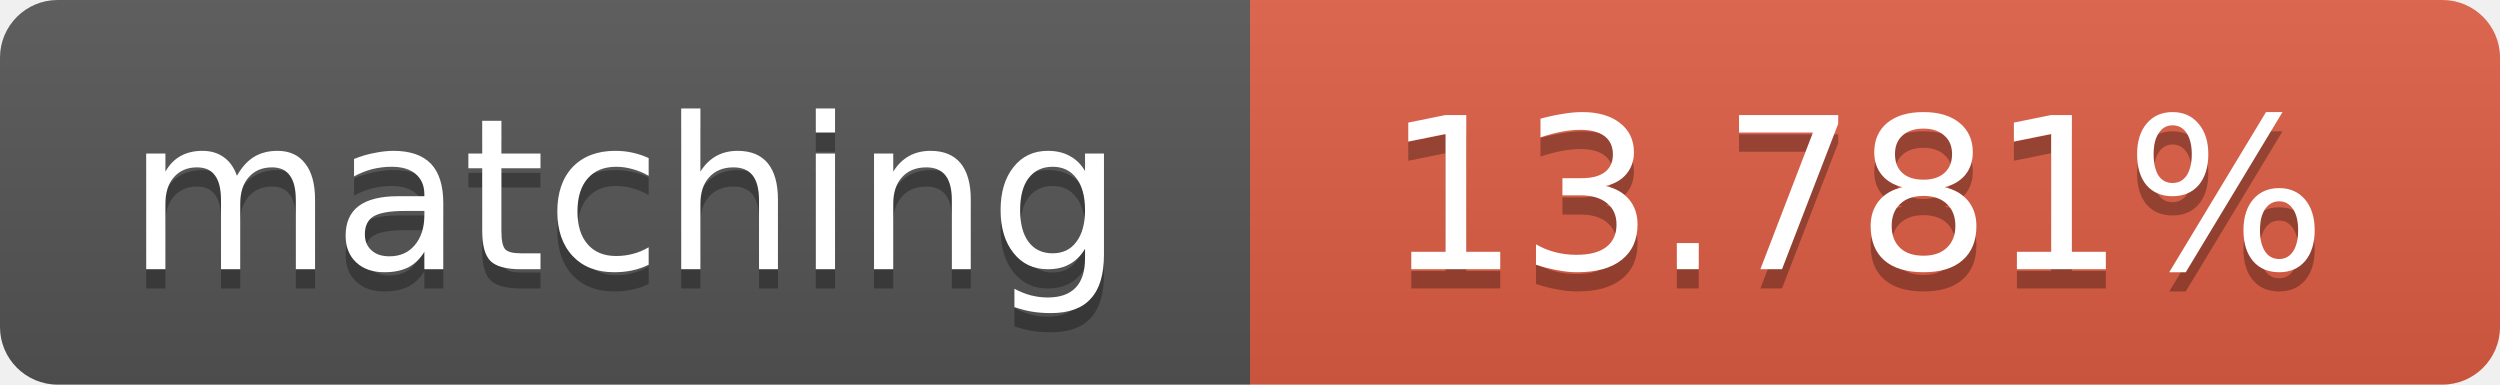
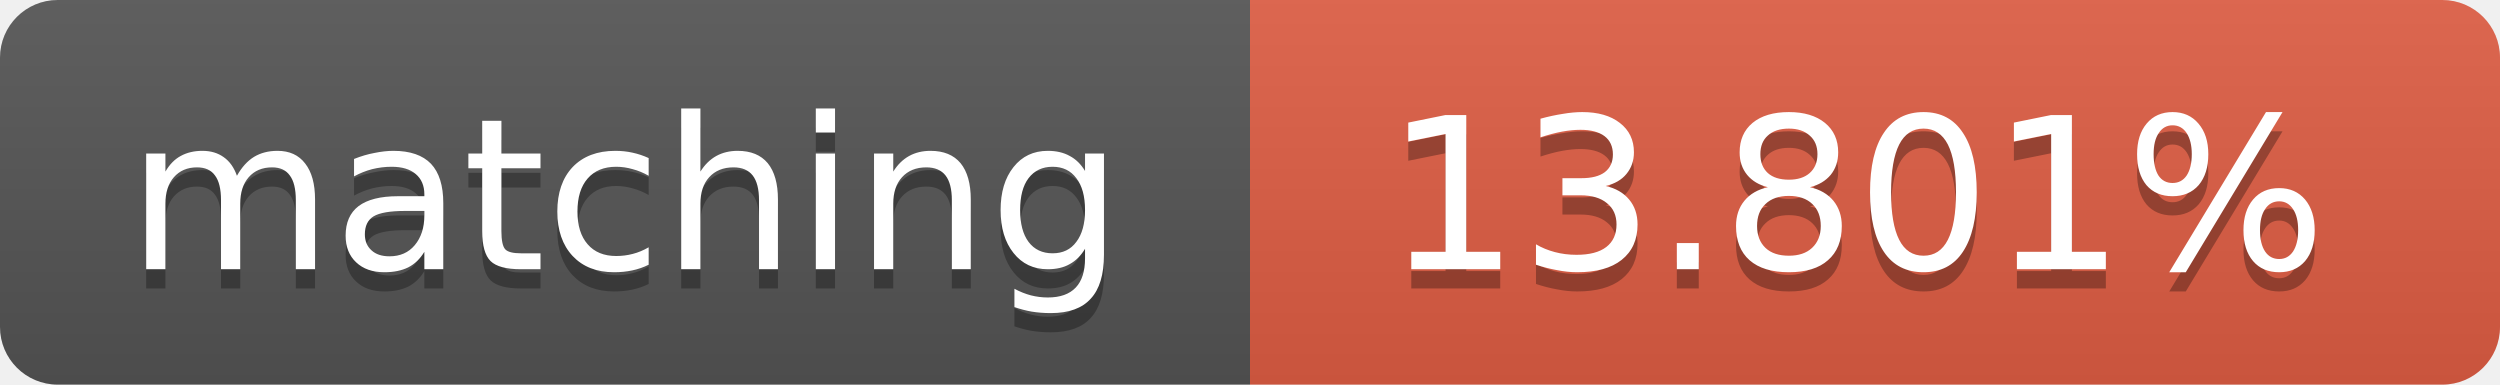
<svg xmlns="http://www.w3.org/2000/svg" width="130" height="20">
  <linearGradient id="b" x2="0" y2="100%">
    <stop offset="0" stop-color="#bbb" stop-opacity=".1" />
    <stop offset="1" stop-opacity=".1" />
  </linearGradient>
  <clipPath id="a">
    <rect width="130" height="20" rx="3" fill="#fff" />
  </clipPath>
  <g clip-path="url(#a)">
    <path fill="#555" d="M0 0h65v20H0z" />
    <path fill="#e05d44" d="M65 0h65v20H65z" />
    <path fill="url(#b)" d="M0 0h130v20H0z" />
  </g>
  <g fill="#fff" text-anchor="middle" font-family="DejaVu Sans,Verdana,Geneva,sans-serif" font-size="11">
    <text x="32.5" y="15" fill="#010101" fill-opacity=".3">matching</text>
    <text x="32.5" y="14">matching</text>
-     <text x="96.5" y="15" fill="#010101" fill-opacity=".3">13.781%</text>
-     <text x="96.5" y="14">13.781%</text>
+     <text x="96.5" y="15" fill="#010101" fill-opacity=".3">13.801%</text>
+     <text x="96.5" y="14">13.801%</text>
  </g>
</svg>
